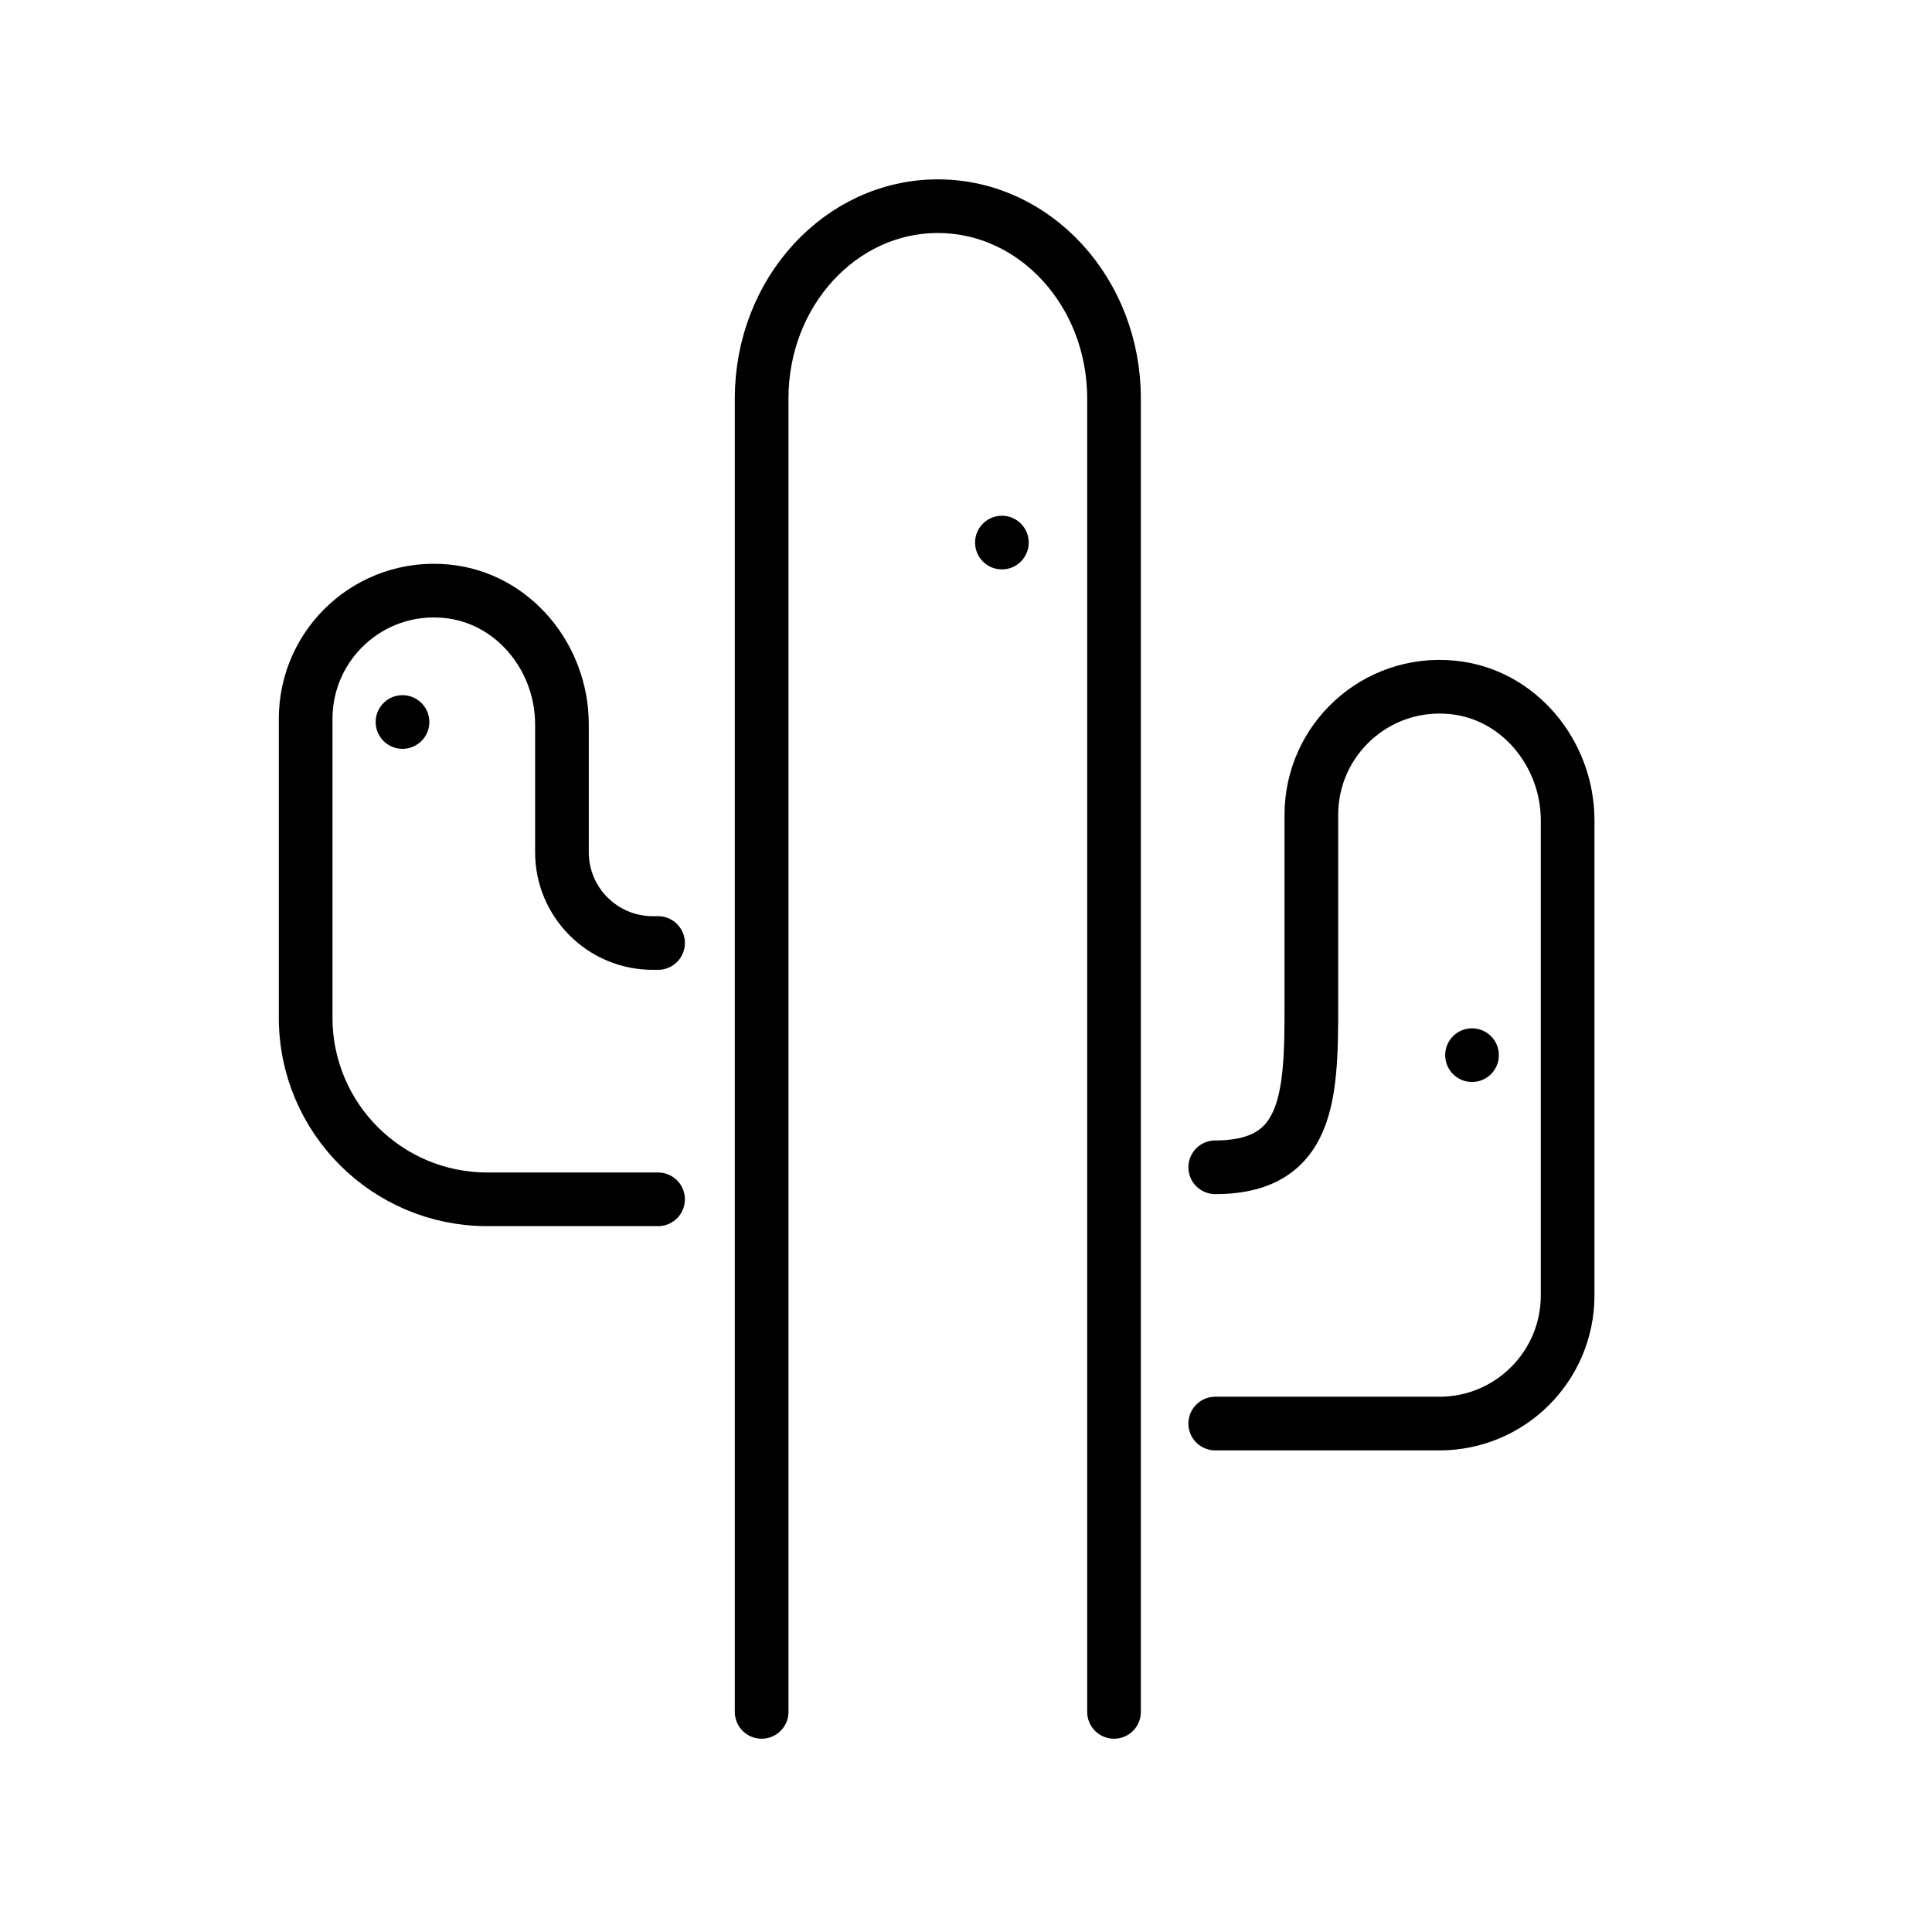
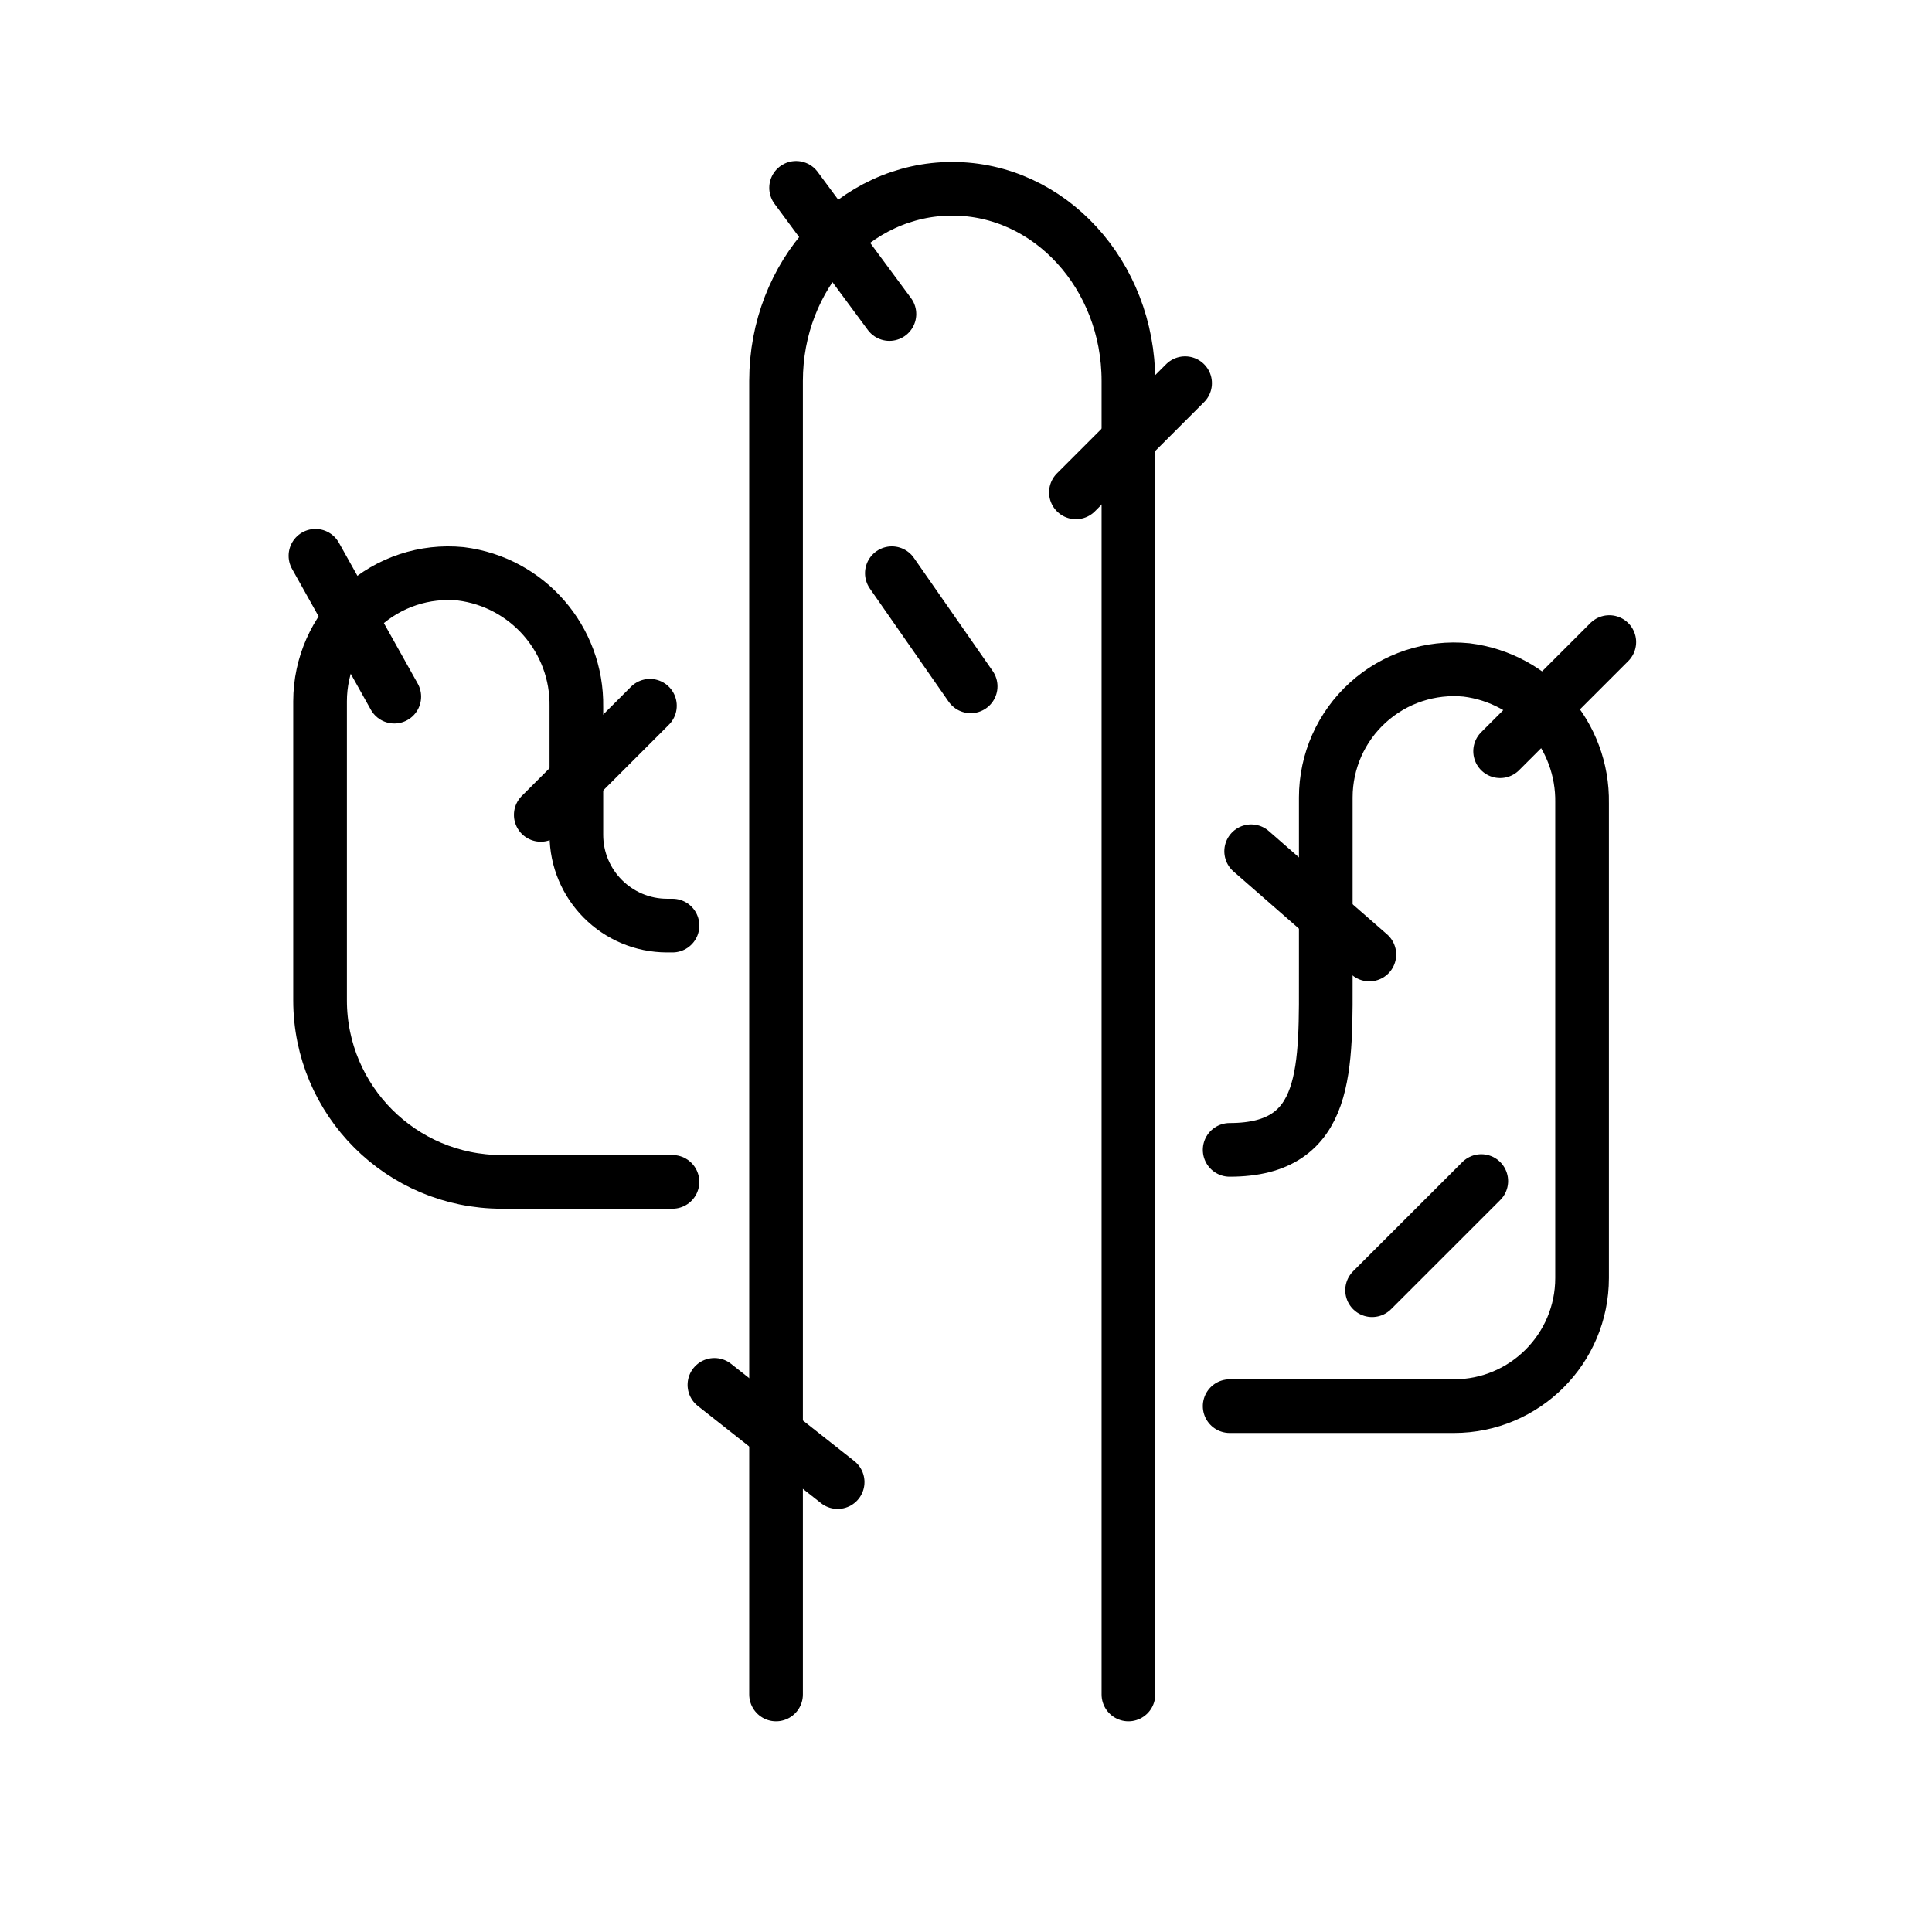
<svg xmlns="http://www.w3.org/2000/svg" id="emoji" viewBox="0 0 72 72">
  <g id="line">
-     <path fill="none" stroke="#000000" stroke-linecap="round" stroke-linejoin="round" stroke-miterlimit="10" stroke-width="2" d="M41.516,63.797V14.847c0-3.956-2.94-7.163-6.566-7.163s-6.566,3.207-6.566,7.163v48.95" />
-     <path fill="none" stroke="#000000" stroke-linecap="round" stroke-linejoin="round" stroke-miterlimit="10" stroke-width="2" d="M24.524,44.695h-6.364c-3.738,0-6.769-3.03-6.769-6.769V26.786c0-2.792,2.396-5.025,5.245-4.753 c2.483,0.237,4.306,2.464,4.306,4.958v4.768c0,1.869,1.515,3.384,3.384,3.384h0.198" />
-     <path fill="none" stroke="#000000" stroke-linecap="round" stroke-linejoin="round" stroke-miterlimit="10" stroke-width="2" d="M45.288,53.052h8.357c2.637,0,4.776-2.138,4.776-4.776V30.573c0-2.494-1.824-4.722-4.306-4.958 c-2.848-0.272-5.245,1.961-5.245,4.753v6.364c0,3.738,0.157,6.769-3.582,6.769" />
-     <circle cx="37.338" cy="20.22" r="1" fill="#000000" stroke="none" />
-     <circle cx="15" cy="26.907" r="1" fill="#000000" stroke="none" />
-     <circle cx="54.858" cy="39.322" r="1" fill="#000000" stroke="none" />
+     <path fill="none" stroke="#000" stroke-linecap="round" stroke-linejoin="round" stroke-width="2" d="M42.053,63.148V14.198c0-3.956-2.94-7.163-6.566-7.163s-6.566,3.207-6.566,7.163v48.95" />
+     <path fill="none" stroke="#000" stroke-linecap="round" stroke-linejoin="round" stroke-width="2" d="M25.061,44.045H18.697a6.768,6.768,0,0,1-6.769-6.769V26.137a4.777,4.777,0,0,1,5.245-4.753A4.914,4.914,0,0,1,21.48,26.342V31.11a3.384,3.384,0,0,0,3.384,3.384h.198" />
+     <path fill="none" stroke="#000" stroke-linecap="round" stroke-linejoin="round" stroke-width="2" d="M45.826,52.403h8.357a4.776,4.776,0,0,0,4.776-4.776V29.924a4.914,4.914,0,0,0-4.306-4.958,4.777,4.777,0,0,0-5.245,4.753v6.364c0,3.738.157,6.769-3.582,6.769" />
+     <line x1="40.096" x2="44.165" y1="18.349" y2="14.28" fill="none" stroke="#000" stroke-linecap="round" stroke-linejoin="round" stroke-width="2" />
+     <line x1="51.134" x2="55.203" y1="48.083" y2="44.015" fill="none" stroke="#000" stroke-linecap="round" stroke-linejoin="round" stroke-width="2" />
+     <line x1="20.153" x2="24.221" y1="30.369" y2="26.301" fill="none" stroke="#000" stroke-linecap="round" stroke-linejoin="round" stroke-width="2" />
+     <line x1="33.146" x2="29.668" y1="11.703" y2="7" fill="none" stroke="#000" stroke-linecap="round" stroke-linejoin="round" stroke-width="2" />
+     <line x1="31.217" x2="26.624" y1="55.233" y2="51.61" fill="none" stroke="#000" stroke-linecap="round" stroke-linejoin="round" stroke-width="2" />
+     <line x1="55.905" x2="59.974" y1="27.996" y2="23.928" fill="none" stroke="#000" stroke-linecap="round" stroke-linejoin="round" stroke-width="2" />
+     <line x1="51.032" x2="46.627" y1="35.572" y2="31.724" fill="none" stroke="#000" stroke-linecap="round" stroke-linejoin="round" stroke-width="2" />
+     <line x1="36.174" x2="33.237" y1="25.578" y2="21.361" fill="none" stroke="#000" stroke-linecap="round" stroke-linejoin="round" stroke-width="2" />
+     <line x1="14.694" x2="11.756" y1="25.962" y2="20.712" fill="none" stroke="#000" stroke-linecap="round" stroke-linejoin="round" stroke-width="2" />
  </g>
</svg>
